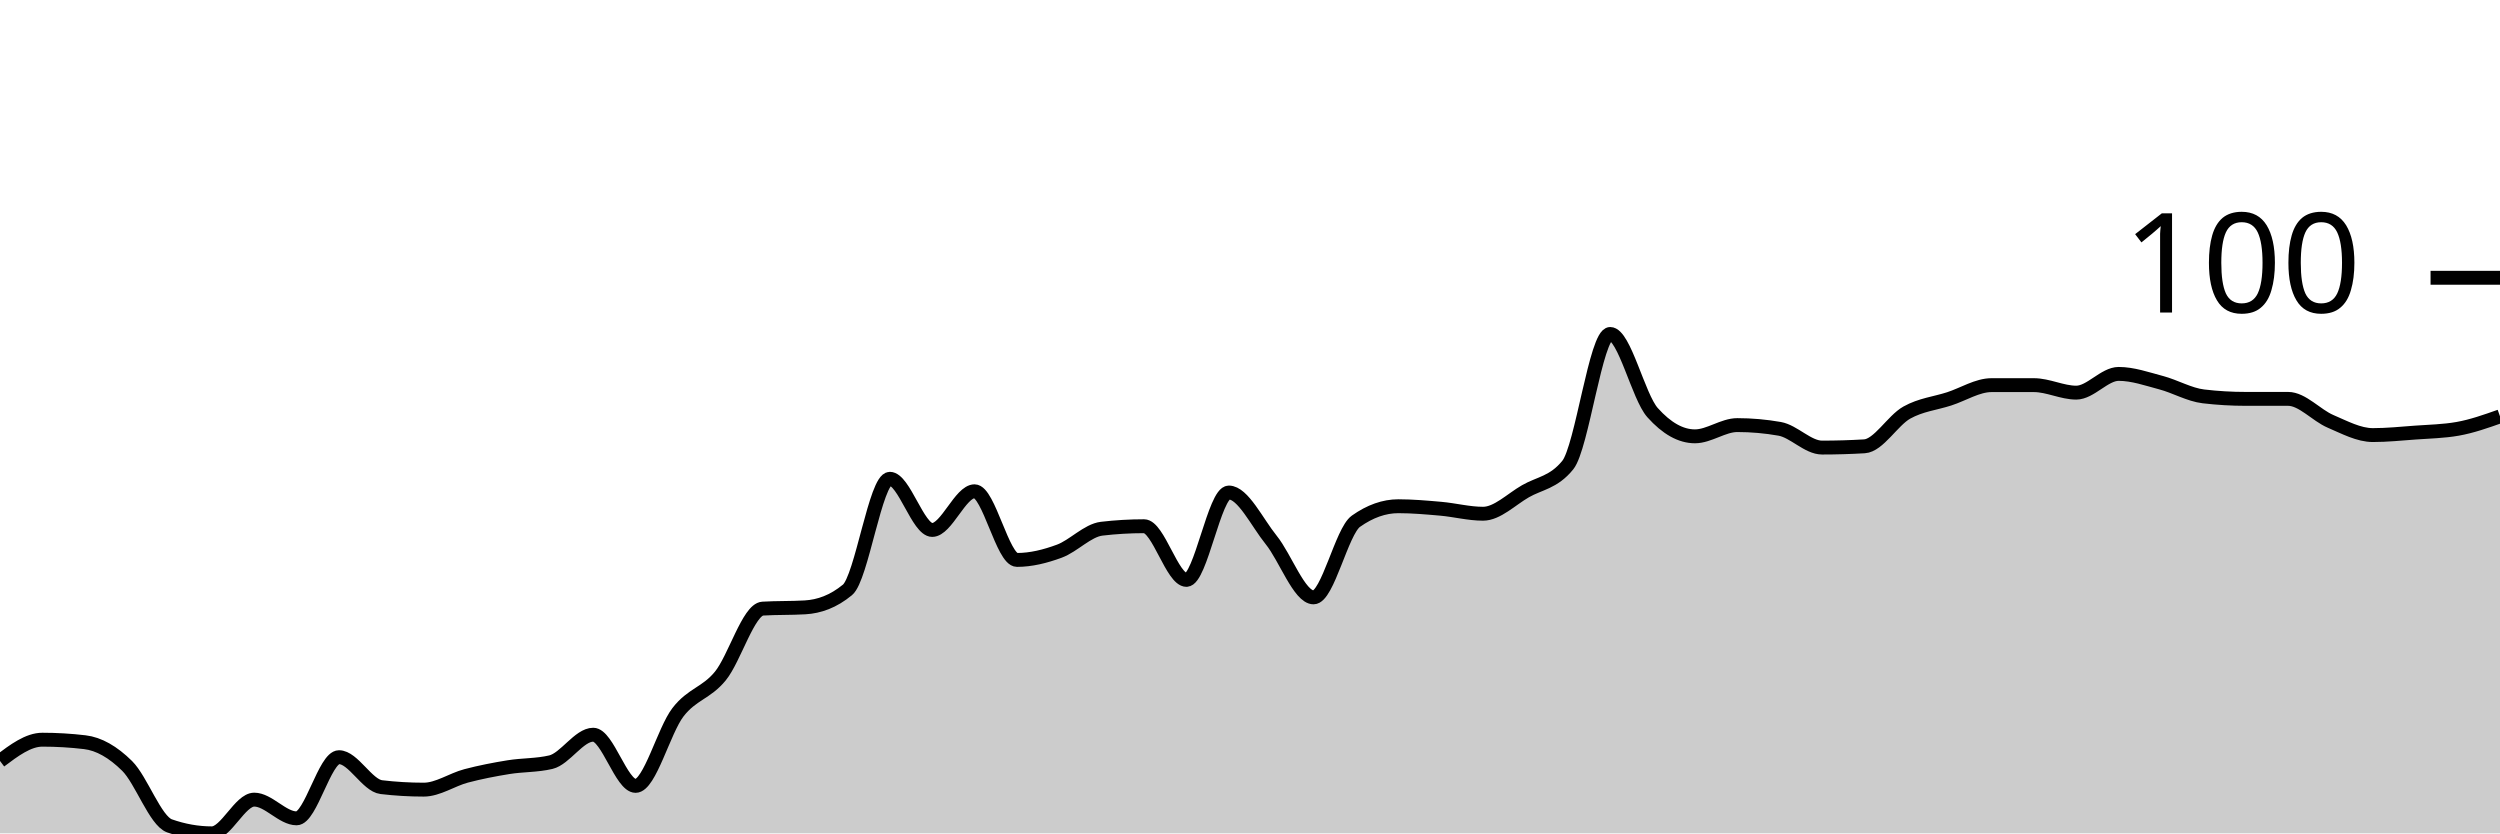
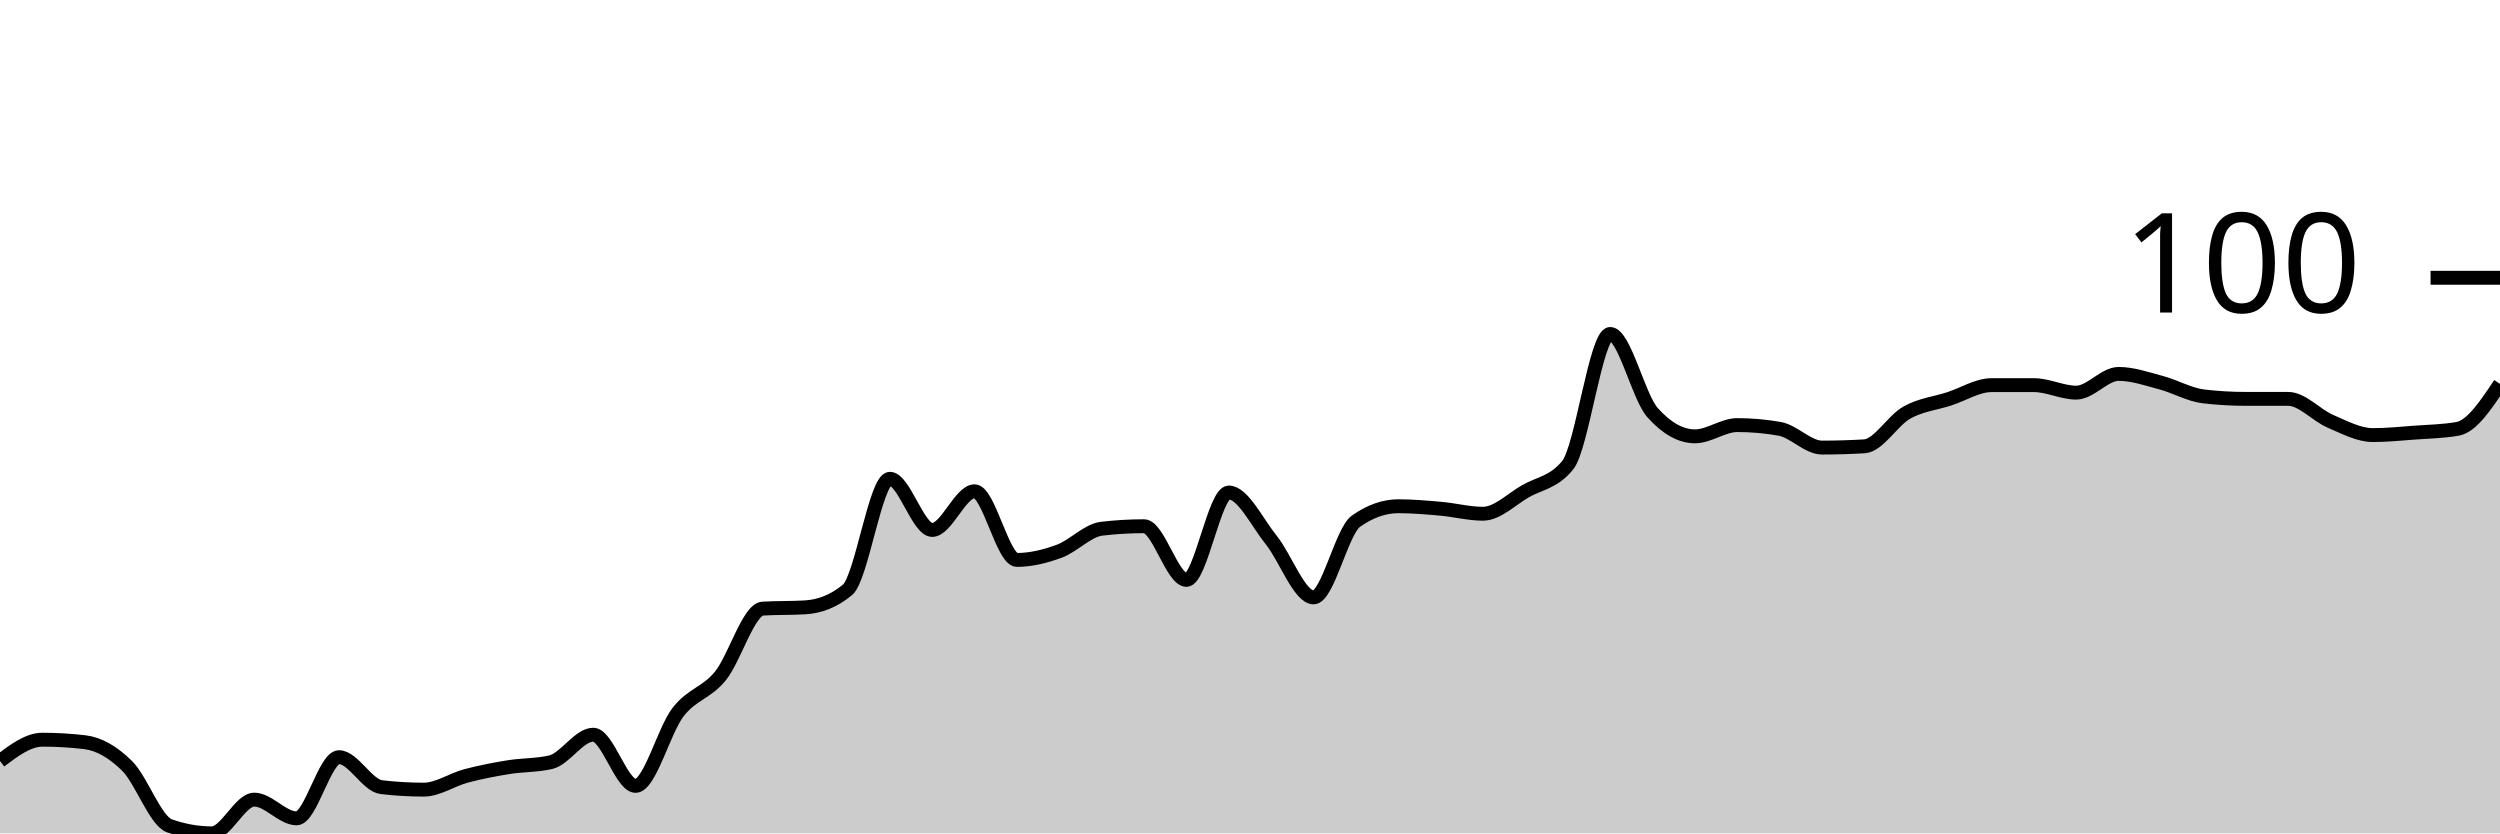
<svg xmlns="http://www.w3.org/2000/svg" viewBox="0 0 180 60">
  <g transform="translate(0,20)">
-     <path class="area" fill="rgba(0, 0, 0, 0.2)" d="M0,34.787C1.017,34.022,2.034,33.258,3.051,33.258C4.068,33.258,5.085,33.318,6.102,33.438C7.119,33.558,8.136,34.142,9.153,35.146C10.169,36.15,11.186,39.101,12.203,39.461C13.22,39.82,14.237,40,15.254,40C16.271,40,17.288,37.573,18.305,37.573C19.322,37.573,20.339,38.921,21.356,38.921C22.373,38.921,23.39,34.517,24.407,34.517C25.424,34.517,26.441,36.554,27.458,36.674C28.475,36.794,29.492,36.854,30.508,36.854C31.525,36.854,32.542,36.135,33.559,35.865C34.576,35.596,35.593,35.401,36.61,35.236C37.627,35.071,38.644,35.116,39.661,34.876C40.678,34.637,41.695,32.899,42.712,32.899C43.729,32.899,44.746,36.584,45.763,36.584C46.78,36.584,47.797,32.599,48.814,31.281C49.831,29.963,50.847,29.918,51.864,28.674C52.881,27.431,53.898,23.88,54.915,23.82C55.932,23.76,56.949,23.79,57.966,23.73C58.983,23.67,60,23.311,61.017,22.472C62.034,21.633,63.051,14.472,64.068,14.472C65.085,14.472,66.102,18.157,67.119,18.157C68.136,18.157,69.153,15.371,70.169,15.371C71.186,15.371,72.203,20.315,73.22,20.315C74.237,20.315,75.254,20.06,76.271,19.685C77.288,19.311,78.305,18.187,79.322,18.067C80.339,17.948,81.356,17.888,82.373,17.888C83.39,17.888,84.407,21.753,85.424,21.753C86.441,21.753,87.458,15.461,88.475,15.461C89.492,15.461,90.508,17.618,91.525,18.876C92.542,20.135,93.559,23.011,94.576,23.011C95.593,23.011,96.61,18.247,97.627,17.528C98.644,16.809,99.661,16.449,100.678,16.449C101.695,16.449,102.712,16.539,103.729,16.629C104.746,16.719,105.763,16.989,106.78,16.989C107.797,16.989,108.814,15.955,109.831,15.371C110.847,14.787,111.864,14.742,112.881,13.483C113.898,12.225,114.915,4.045,115.932,4.045C116.949,4.045,117.966,8.569,118.983,9.708C120,10.846,121.017,11.416,122.034,11.416C123.051,11.416,124.068,10.607,125.085,10.607C126.102,10.607,127.119,10.697,128.136,10.876C129.153,11.056,130.169,12.225,131.186,12.225C132.203,12.225,133.22,12.195,134.237,12.135C135.254,12.075,136.271,10.277,137.288,9.708C138.305,9.139,139.322,9.049,140.339,8.719C141.356,8.39,142.373,7.73,143.39,7.73C144.407,7.73,145.424,7.73,146.441,7.73C147.458,7.73,148.475,8.27,149.492,8.27C150.508,8.27,151.525,6.921,152.542,6.921C153.559,6.921,154.576,7.281,155.593,7.551C156.61,7.82,157.627,8.419,158.644,8.539C159.661,8.659,160.678,8.719,161.695,8.719C162.712,8.719,163.729,8.719,164.746,8.719C165.763,8.719,166.78,9.903,167.797,10.337C168.814,10.772,169.831,11.326,170.847,11.326C171.864,11.326,172.881,11.221,173.898,11.146C174.915,11.071,175.932,11.056,176.949,10.876C177.966,10.697,178.983,10.337,180,9.978L180,40C178.983,40,177.966,40,176.949,40C175.932,40,174.915,40,173.898,40C172.881,40,171.864,40,170.847,40C169.831,40,168.814,40,167.797,40C166.78,40,165.763,40,164.746,40C163.729,40,162.712,40,161.695,40C160.678,40,159.661,40,158.644,40C157.627,40,156.61,40,155.593,40C154.576,40,153.559,40,152.542,40C151.525,40,150.508,40,149.492,40C148.475,40,147.458,40,146.441,40C145.424,40,144.407,40,143.39,40C142.373,40,141.356,40,140.339,40C139.322,40,138.305,40,137.288,40C136.271,40,135.254,40,134.237,40C133.22,40,132.203,40,131.186,40C130.169,40,129.153,40,128.136,40C127.119,40,126.102,40,125.085,40C124.068,40,123.051,40,122.034,40C121.017,40,120,40,118.983,40C117.966,40,116.949,40,115.932,40C114.915,40,113.898,40,112.881,40C111.864,40,110.847,40,109.831,40C108.814,40,107.797,40,106.78,40C105.763,40,104.746,40,103.729,40C102.712,40,101.695,40,100.678,40C99.661,40,98.644,40,97.627,40C96.61,40,95.593,40,94.576,40C93.559,40,92.542,40,91.525,40C90.508,40,89.492,40,88.475,40C87.458,40,86.441,40,85.424,40C84.407,40,83.39,40,82.373,40C81.356,40,80.339,40,79.322,40C78.305,40,77.288,40,76.271,40C75.254,40,74.237,40,73.22,40C72.203,40,71.186,40,70.169,40C69.153,40,68.136,40,67.119,40C66.102,40,65.085,40,64.068,40C63.051,40,62.034,40,61.017,40C60,40,58.983,40,57.966,40C56.949,40,55.932,40,54.915,40C53.898,40,52.881,40,51.864,40C50.847,40,49.831,40,48.814,40C47.797,40,46.78,40,45.763,40C44.746,40,43.729,40,42.712,40C41.695,40,40.678,40,39.661,40C38.644,40,37.627,40,36.61,40C35.593,40,34.576,40,33.559,40C32.542,40,31.525,40,30.508,40C29.492,40,28.475,40,27.458,40C26.441,40,25.424,40,24.407,40C23.39,40,22.373,40,21.356,40C20.339,40,19.322,40,18.305,40C17.288,40,16.271,40,15.254,40C14.237,40,13.22,40,12.203,40C11.186,40,10.169,40,9.153,40C8.136,40,7.119,40,6.102,40C5.085,40,4.068,40,3.051,40C2.034,40,1.017,40,0,40Z" />
-     <path class="line" stroke="black" fill="none" d="M0,34.787C1.017,34.022,2.034,33.258,3.051,33.258C4.068,33.258,5.085,33.318,6.102,33.438C7.119,33.558,8.136,34.142,9.153,35.146C10.169,36.15,11.186,39.101,12.203,39.461C13.22,39.82,14.237,40,15.254,40C16.271,40,17.288,37.573,18.305,37.573C19.322,37.573,20.339,38.921,21.356,38.921C22.373,38.921,23.39,34.517,24.407,34.517C25.424,34.517,26.441,36.554,27.458,36.674C28.475,36.794,29.492,36.854,30.508,36.854C31.525,36.854,32.542,36.135,33.559,35.865C34.576,35.596,35.593,35.401,36.61,35.236C37.627,35.071,38.644,35.116,39.661,34.876C40.678,34.637,41.695,32.899,42.712,32.899C43.729,32.899,44.746,36.584,45.763,36.584C46.78,36.584,47.797,32.599,48.814,31.281C49.831,29.963,50.847,29.918,51.864,28.674C52.881,27.431,53.898,23.88,54.915,23.82C55.932,23.76,56.949,23.79,57.966,23.73C58.983,23.67,60,23.311,61.017,22.472C62.034,21.633,63.051,14.472,64.068,14.472C65.085,14.472,66.102,18.157,67.119,18.157C68.136,18.157,69.153,15.371,70.169,15.371C71.186,15.371,72.203,20.315,73.22,20.315C74.237,20.315,75.254,20.06,76.271,19.685C77.288,19.311,78.305,18.187,79.322,18.067C80.339,17.948,81.356,17.888,82.373,17.888C83.39,17.888,84.407,21.753,85.424,21.753C86.441,21.753,87.458,15.461,88.475,15.461C89.492,15.461,90.508,17.618,91.525,18.876C92.542,20.135,93.559,23.011,94.576,23.011C95.593,23.011,96.61,18.247,97.627,17.528C98.644,16.809,99.661,16.449,100.678,16.449C101.695,16.449,102.712,16.539,103.729,16.629C104.746,16.719,105.763,16.989,106.78,16.989C107.797,16.989,108.814,15.955,109.831,15.371C110.847,14.787,111.864,14.742,112.881,13.483C113.898,12.225,114.915,4.045,115.932,4.045C116.949,4.045,117.966,8.569,118.983,9.708C120,10.846,121.017,11.416,122.034,11.416C123.051,11.416,124.068,10.607,125.085,10.607C126.102,10.607,127.119,10.697,128.136,10.876C129.153,11.056,130.169,12.225,131.186,12.225C132.203,12.225,133.22,12.195,134.237,12.135C135.254,12.075,136.271,10.277,137.288,9.708C138.305,9.139,139.322,9.049,140.339,8.719C141.356,8.39,142.373,7.73,143.39,7.73C144.407,7.73,145.424,7.73,146.441,7.73C147.458,7.73,148.475,8.27,149.492,8.27C150.508,8.27,151.525,6.921,152.542,6.921C153.559,6.921,154.576,7.281,155.593,7.551C156.61,7.82,157.627,8.419,158.644,8.539C159.661,8.659,160.678,8.719,161.695,8.719C162.712,8.719,163.729,8.719,164.746,8.719C165.763,8.719,166.78,9.903,167.797,10.337C168.814,10.772,169.831,11.326,170.847,11.326C171.864,11.326,172.881,11.221,173.898,11.146C174.915,11.071,175.932,11.056,176.949,10.876C177.966,10.697,178.983,10.337,180,9.978" />
+     <path class="area" fill="rgba(0, 0, 0, 0.2)" d="M0,34.787C1.017,34.022,2.034,33.258,3.051,33.258C4.068,33.258,5.085,33.318,6.102,33.438C7.119,33.558,8.136,34.142,9.153,35.146C10.169,36.15,11.186,39.101,12.203,39.461C13.22,39.82,14.237,40,15.254,40C16.271,40,17.288,37.573,18.305,37.573C19.322,37.573,20.339,38.921,21.356,38.921C22.373,38.921,23.39,34.517,24.407,34.517C25.424,34.517,26.441,36.554,27.458,36.674C28.475,36.794,29.492,36.854,30.508,36.854C31.525,36.854,32.542,36.135,33.559,35.865C34.576,35.596,35.593,35.401,36.61,35.236C37.627,35.071,38.644,35.116,39.661,34.876C40.678,34.637,41.695,32.899,42.712,32.899C43.729,32.899,44.746,36.584,45.763,36.584C46.78,36.584,47.797,32.599,48.814,31.281C49.831,29.963,50.847,29.918,51.864,28.674C52.881,27.431,53.898,23.88,54.915,23.82C55.932,23.76,56.949,23.79,57.966,23.73C58.983,23.67,60,23.311,61.017,22.472C62.034,21.633,63.051,14.472,64.068,14.472C65.085,14.472,66.102,18.157,67.119,18.157C68.136,18.157,69.153,15.371,70.169,15.371C71.186,15.371,72.203,20.315,73.22,20.315C74.237,20.315,75.254,20.06,76.271,19.685C77.288,19.311,78.305,18.187,79.322,18.067C80.339,17.948,81.356,17.888,82.373,17.888C83.39,17.888,84.407,21.753,85.424,21.753C86.441,21.753,87.458,15.461,88.475,15.461C89.492,15.461,90.508,17.618,91.525,18.876C92.542,20.135,93.559,23.011,94.576,23.011C95.593,23.011,96.61,18.247,97.627,17.528C98.644,16.809,99.661,16.449,100.678,16.449C101.695,16.449,102.712,16.539,103.729,16.629C104.746,16.719,105.763,16.989,106.78,16.989C107.797,16.989,108.814,15.955,109.831,15.371C110.847,14.787,111.864,14.742,112.881,13.483C113.898,12.225,114.915,4.045,115.932,4.045C116.949,4.045,117.966,8.569,118.983,9.708C120,10.846,121.017,11.416,122.034,11.416C123.051,11.416,124.068,10.607,125.085,10.607C126.102,10.607,127.119,10.697,128.136,10.876C129.153,11.056,130.169,12.225,131.186,12.225C132.203,12.225,133.22,12.195,134.237,12.135C135.254,12.075,136.271,10.277,137.288,9.708C138.305,9.139,139.322,9.049,140.339,8.719C141.356,8.39,142.373,7.73,143.39,7.73C144.407,7.73,145.424,7.73,146.441,7.73C147.458,7.73,148.475,8.27,149.492,8.27C150.508,8.27,151.525,6.921,152.542,6.921C153.559,6.921,154.576,7.281,155.593,7.551C156.61,7.82,157.627,8.419,158.644,8.539C159.661,8.659,160.678,8.719,161.695,8.719C162.712,8.719,163.729,8.719,164.746,8.719C165.763,8.719,166.78,9.903,167.797,10.337C168.814,10.772,169.831,11.326,170.847,11.326C171.864,11.326,172.881,11.221,173.898,11.146C174.915,11.071,175.932,11.056,176.949,10.876C177.966,10.697,178.983,9.169,180,7.64L180,40C178.983,40,177.966,40,176.949,40C175.932,40,174.915,40,173.898,40C172.881,40,171.864,40,170.847,40C169.831,40,168.814,40,167.797,40C166.78,40,165.763,40,164.746,40C163.729,40,162.712,40,161.695,40C160.678,40,159.661,40,158.644,40C157.627,40,156.61,40,155.593,40C154.576,40,153.559,40,152.542,40C151.525,40,150.508,40,149.492,40C148.475,40,147.458,40,146.441,40C145.424,40,144.407,40,143.39,40C142.373,40,141.356,40,140.339,40C139.322,40,138.305,40,137.288,40C136.271,40,135.254,40,134.237,40C133.22,40,132.203,40,131.186,40C130.169,40,129.153,40,128.136,40C127.119,40,126.102,40,125.085,40C124.068,40,123.051,40,122.034,40C121.017,40,120,40,118.983,40C117.966,40,116.949,40,115.932,40C114.915,40,113.898,40,112.881,40C111.864,40,110.847,40,109.831,40C108.814,40,107.797,40,106.78,40C105.763,40,104.746,40,103.729,40C102.712,40,101.695,40,100.678,40C99.661,40,98.644,40,97.627,40C96.61,40,95.593,40,94.576,40C93.559,40,92.542,40,91.525,40C90.508,40,89.492,40,88.475,40C87.458,40,86.441,40,85.424,40C84.407,40,83.39,40,82.373,40C81.356,40,80.339,40,79.322,40C78.305,40,77.288,40,76.271,40C75.254,40,74.237,40,73.22,40C72.203,40,71.186,40,70.169,40C69.153,40,68.136,40,67.119,40C66.102,40,65.085,40,64.068,40C63.051,40,62.034,40,61.017,40C60,40,58.983,40,57.966,40C56.949,40,55.932,40,54.915,40C53.898,40,52.881,40,51.864,40C50.847,40,49.831,40,48.814,40C47.797,40,46.78,40,45.763,40C44.746,40,43.729,40,42.712,40C41.695,40,40.678,40,39.661,40C38.644,40,37.627,40,36.61,40C35.593,40,34.576,40,33.559,40C32.542,40,31.525,40,30.508,40C29.492,40,28.475,40,27.458,40C26.441,40,25.424,40,24.407,40C23.39,40,22.373,40,21.356,40C20.339,40,19.322,40,18.305,40C17.288,40,16.271,40,15.254,40C14.237,40,13.22,40,12.203,40C11.186,40,10.169,40,9.153,40C8.136,40,7.119,40,6.102,40C5.085,40,4.068,40,3.051,40C2.034,40,1.017,40,0,40Z" />
+     <path class="line" stroke="black" fill="none" d="M0,34.787C1.017,34.022,2.034,33.258,3.051,33.258C4.068,33.258,5.085,33.318,6.102,33.438C7.119,33.558,8.136,34.142,9.153,35.146C10.169,36.15,11.186,39.101,12.203,39.461C13.22,39.82,14.237,40,15.254,40C16.271,40,17.288,37.573,18.305,37.573C19.322,37.573,20.339,38.921,21.356,38.921C22.373,38.921,23.39,34.517,24.407,34.517C25.424,34.517,26.441,36.554,27.458,36.674C28.475,36.794,29.492,36.854,30.508,36.854C31.525,36.854,32.542,36.135,33.559,35.865C34.576,35.596,35.593,35.401,36.61,35.236C37.627,35.071,38.644,35.116,39.661,34.876C40.678,34.637,41.695,32.899,42.712,32.899C43.729,32.899,44.746,36.584,45.763,36.584C46.78,36.584,47.797,32.599,48.814,31.281C49.831,29.963,50.847,29.918,51.864,28.674C52.881,27.431,53.898,23.88,54.915,23.82C55.932,23.76,56.949,23.79,57.966,23.73C58.983,23.67,60,23.311,61.017,22.472C62.034,21.633,63.051,14.472,64.068,14.472C65.085,14.472,66.102,18.157,67.119,18.157C68.136,18.157,69.153,15.371,70.169,15.371C71.186,15.371,72.203,20.315,73.22,20.315C74.237,20.315,75.254,20.06,76.271,19.685C77.288,19.311,78.305,18.187,79.322,18.067C80.339,17.948,81.356,17.888,82.373,17.888C83.39,17.888,84.407,21.753,85.424,21.753C86.441,21.753,87.458,15.461,88.475,15.461C89.492,15.461,90.508,17.618,91.525,18.876C92.542,20.135,93.559,23.011,94.576,23.011C95.593,23.011,96.61,18.247,97.627,17.528C98.644,16.809,99.661,16.449,100.678,16.449C101.695,16.449,102.712,16.539,103.729,16.629C104.746,16.719,105.763,16.989,106.78,16.989C107.797,16.989,108.814,15.955,109.831,15.371C110.847,14.787,111.864,14.742,112.881,13.483C113.898,12.225,114.915,4.045,115.932,4.045C116.949,4.045,117.966,8.569,118.983,9.708C120,10.846,121.017,11.416,122.034,11.416C123.051,11.416,124.068,10.607,125.085,10.607C126.102,10.607,127.119,10.697,128.136,10.876C129.153,11.056,130.169,12.225,131.186,12.225C132.203,12.225,133.22,12.195,134.237,12.135C135.254,12.075,136.271,10.277,137.288,9.708C138.305,9.139,139.322,9.049,140.339,8.719C141.356,8.39,142.373,7.73,143.39,7.73C144.407,7.73,145.424,7.73,146.441,7.73C147.458,7.73,148.475,8.27,149.492,8.27C150.508,8.27,151.525,6.921,152.542,6.921C153.559,6.921,154.576,7.281,155.593,7.551C156.61,7.82,157.627,8.419,158.644,8.539C159.661,8.659,160.678,8.719,161.695,8.719C162.712,8.719,163.729,8.719,164.746,8.719C165.763,8.719,166.78,9.903,167.797,10.337C168.814,10.772,169.831,11.326,170.847,11.326C171.864,11.326,172.881,11.221,173.898,11.146C174.915,11.071,175.932,11.056,176.949,10.876C177.966,10.697,178.983,9.169,180,7.64" />
    <path class="axis-ceiling" stroke-width="1" stroke="black" fill="none" d="M175,0L180,0" />
    <text class="axis-ceiling-label" font-family="sans-serif" text-anchor="end" font-size="10px" x="170" y="2.5">100</text>
  </g>
</svg>
